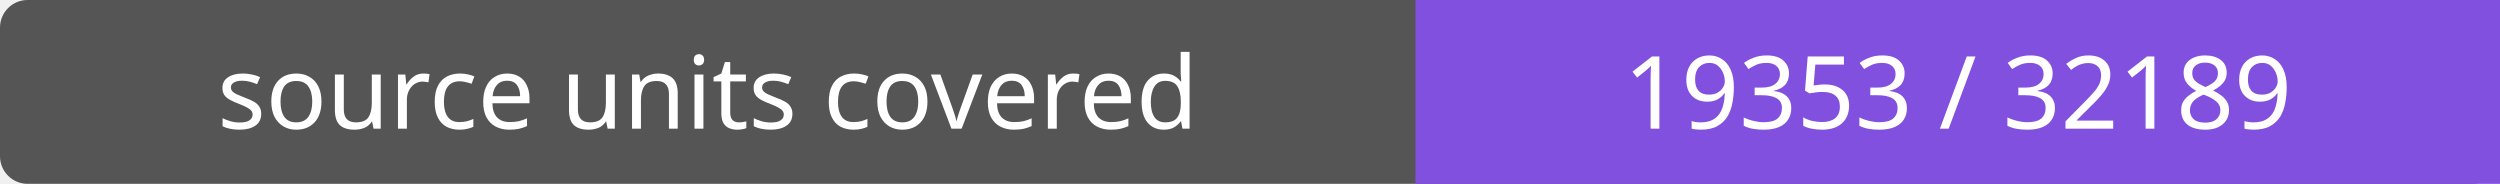
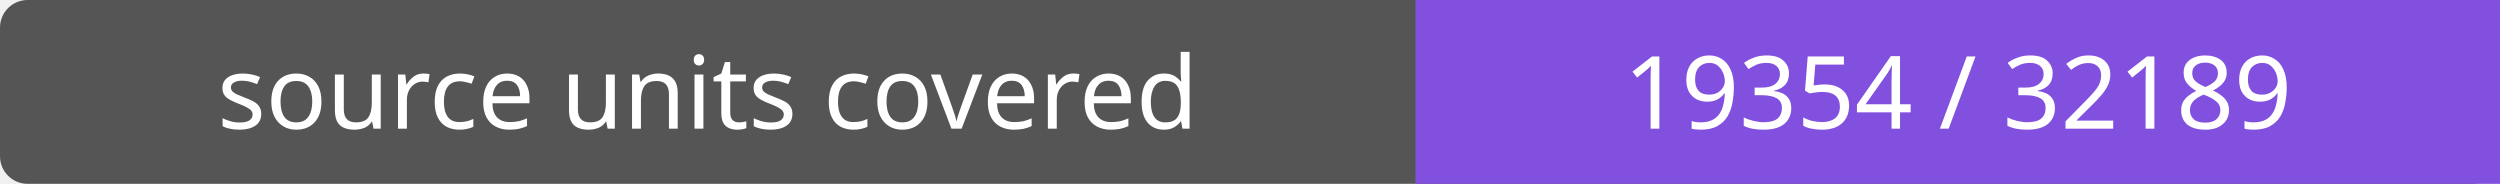
- <svg xmlns="http://www.w3.org/2000/svg" width="272" height="20" role="img" aria-label="source units covered: 19353 / 32189">
+ <svg xmlns="http://www.w3.org/2000/svg" width="272" height="20" role="img" aria-label="source units covered: 19354 / 32189">
  <rect width="272" height="20" rx="3" fill="#555" />
  <path fill="#8250df" d="M154 0h118v20H154z" />
  <g fill="#fff" text-anchor="middle" font-family="Verdana,sans-serif" font-size="11">
    <text x="77.0" y="14">source units covered</text>
-     <text x="213.0" y="14">19353 / 32189</text>
+     <text x="213.0" y="14">19354 / 32189</text>
  </g>
</svg>
